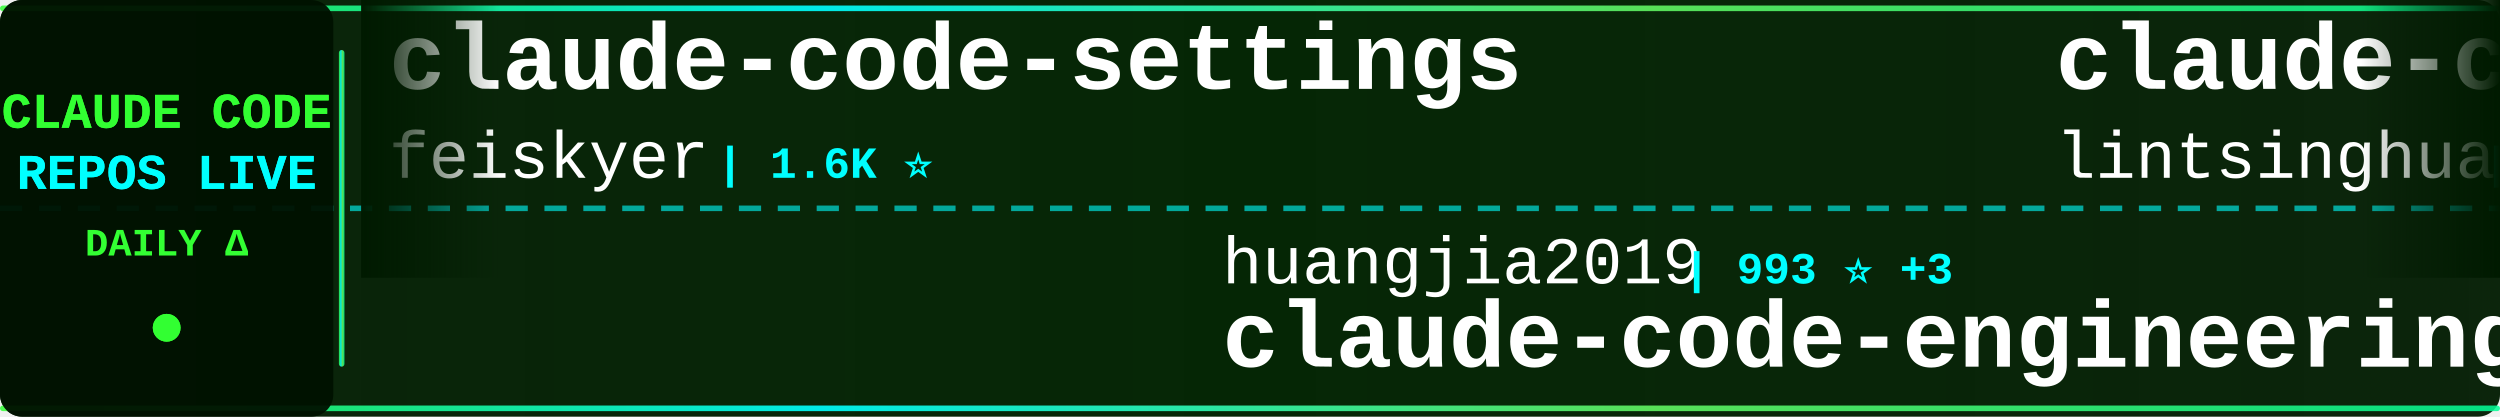
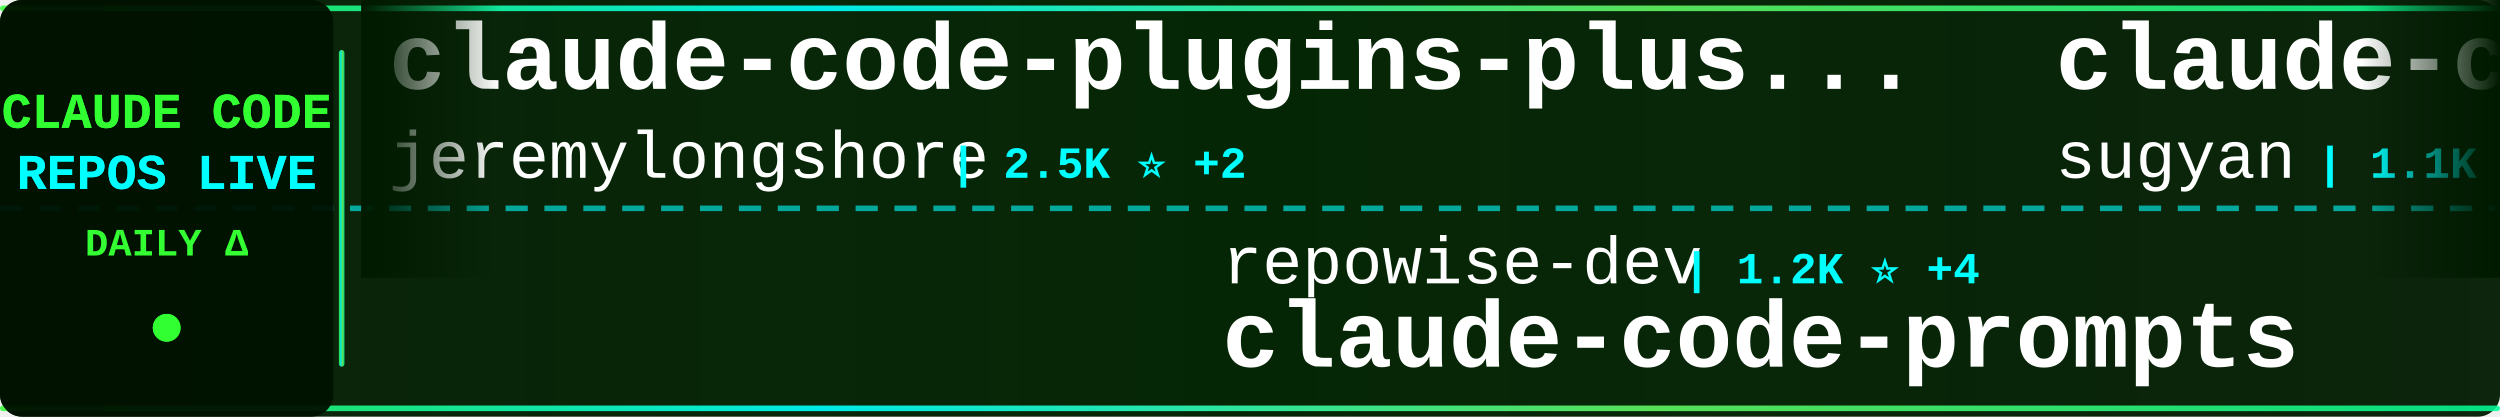
<svg xmlns="http://www.w3.org/2000/svg" width="900" height="150">
  <defs>
    <linearGradient id="tickerBg" x1="0%" y1="0%" x2="100%" y2="0%">
      <stop offset="0%" style="stop-color:#001a00;stop-opacity:0.95" />
      <stop offset="50%" style="stop-color:#002200;stop-opacity:0.98" />
      <stop offset="100%" style="stop-color:#001a00;stop-opacity:0.95" />
    </linearGradient>
    <linearGradient id="borderGrad" x1="0%" y1="0%" x2="100%" y2="0%">
      <stop offset="0%" style="stop-color:#33ff33;stop-opacity:0.85">
        <animate attributeName="stop-opacity" values="0.85;1;0.85" dur="2s" repeatCount="indefinite" />
      </stop>
      <stop offset="33%" style="stop-color:#00ffff;stop-opacity:0.9">
        <animate attributeName="stop-opacity" values="0.9;1;0.9" dur="2.2s" repeatCount="indefinite" />
      </stop>
      <stop offset="66%" style="stop-color:#66ff66;stop-opacity:0.85">
        <animate attributeName="stop-opacity" values="0.85;1;0.85" dur="1.8s" repeatCount="indefinite" />
      </stop>
      <stop offset="100%" style="stop-color:#00ff99;stop-opacity:0.85">
        <animate attributeName="stop-opacity" values="0.85;1;0.85" dur="2s" repeatCount="indefinite" />
      </stop>
    </linearGradient>
    <filter id="textGlow">
      <feGaussianBlur stdDeviation="0.1" result="coloredBlur" />
      <feMerge>
        <feMergeNode in="coloredBlur" />
        <feMergeNode in="SourceGraphic" />
      </feMerge>
    </filter>
    <filter id="metricGlow">
      <feGaussianBlur stdDeviation="0.2" result="coloredBlur" />
      <feMerge>
        <feMergeNode in="coloredBlur" />
        <feMergeNode in="SourceGraphic" />
      </feMerge>
    </filter>
    <linearGradient id="leftFade" x1="0%" y1="0%" x2="100%" y2="0%">
      <stop offset="0%" style="stop-color:#001a00;stop-opacity:1" />
      <stop offset="100%" style="stop-color:#001a00;stop-opacity:0" />
    </linearGradient>
    <linearGradient id="rightFade" x1="0%" y1="0%" x2="100%" y2="0%">
      <stop offset="0%" style="stop-color:#001a00;stop-opacity:0" />
      <stop offset="100%" style="stop-color:#001a00;stop-opacity:1" />
    </linearGradient>
  </defs>
  <rect width="900" height="150" fill="url(#tickerBg)" rx="8" />
  <rect x="0" y="2" width="900" height="2" fill="url(#borderGrad)" rx="1" />
  <rect x="0" y="146" width="900" height="2" fill="url(#borderGrad)" rx="1" />
  <line x1="0" y1="75" x2="900" y2="75" stroke="#00ffff" stroke-width="2" stroke-dasharray="8 6" opacity="0.6" />
  <rect x="0" y="0" width="120" height="150" fill="#001100" opacity="0.95" rx="8" />
  <text x="60" y="46" font-family="'Courier New', monospace" font-size="18" font-weight="bold" fill="#33ff33" text-anchor="middle" filter="url(#textGlow)">
    CLAUDE CODE
  </text>
  <text x="60" y="68" font-family="'Courier New', monospace" font-size="18" font-weight="bold" fill="#00ffff" text-anchor="middle" filter="url(#textGlow)">
    REPOS LIVE
  </text>
  <text x="60" y="92" font-family="'Courier New', monospace" font-size="14" font-weight="bold" fill="#33ff33" text-anchor="middle">
    DAILY Δ
  </text>
  <circle cx="60" cy="118" r="5" fill="#33ff33" filter="url(#metricGlow)">
    <animate attributeName="r" values="4;6;4" dur="1.5s" repeatCount="indefinite" />
    <animate attributeName="opacity" values="0.6;1;0.6" dur="1.5s" repeatCount="indefinite" />
  </circle>
  <rect x="122" y="18" width="2" height="114" fill="url(#borderGrad)" rx="1" />
  <clipPath id="tickerClip">
    <rect x="130" y="0" width="770" height="150" />
  </clipPath>
  <g clip-path="url(#tickerClip)">
    <g id="tickerItems">
      <animateTransform attributeName="transform" attributeType="XML" type="translate" from="0 0" to="-3000 0" dur="54s" repeatCount="indefinite" />
      <g transform="translate(0, 0)">
-         <text x="140" y="32" font-family="'Courier New', monospace" font-size="34" font-weight="bold" fill="#ffffff">claude-code-settings</text>
-         <text x="140" y="64" font-family="'Courier New', monospace" font-size="24" font-weight="normal" fill="#ffffff" opacity="1.0">feiskyer</text>
-         <text x="258" y="64" font-family="'Courier New', monospace" font-size="16" font-weight="bold" fill="#00ffff"> | 1.6K ⭐</text>
+         <text x="140" y="32" font-family="'Courier New', monospace" font-size="34" font-weight="bold" fill="#ffffff">claude-code-plugins-plus...</text>
+         <text x="140" y="64" font-family="'Courier New', monospace" font-size="24" font-weight="normal" fill="#ffffff" opacity="1.0">jeremylongshore</text>
+         <text x="342" y="64" font-family="'Courier New', monospace" font-size="16" font-weight="bold" fill="#00ffff"> | 2.5K ⭐ +2</text>
      </g>
      <g transform="translate(300, 0)">
-         <text x="140" y="102" font-family="'Courier New', monospace" font-size="24" font-weight="normal" fill="#ffffff" opacity="1.0">huangjia2019</text>
-         <text x="306" y="102" font-family="'Courier New', monospace" font-size="16" font-weight="bold" fill="#00ffff"> | 993 ⭐ +3</text>
-         <text x="140" y="132" font-family="'Courier New', monospace" font-size="34" font-weight="bold" fill="#ffffff">claude-code-engineering</text>
+         <text x="140" y="102" font-family="'Courier New', monospace" font-size="24" font-weight="normal" fill="#ffffff" opacity="1.0">repowise-dev</text>
+         <text x="306" y="102" font-family="'Courier New', monospace" font-size="16" font-weight="bold" fill="#00ffff"> | 1.2K ⭐ +4</text>
+         <text x="140" y="132" font-family="'Courier New', monospace" font-size="34" font-weight="bold" fill="#ffffff">claude-code-prompts</text>
      </g>
      <g transform="translate(600, 0)">
-         <text x="140" y="32" font-family="'Courier New', monospace" font-size="34" font-weight="bold" fill="#ffffff">claude-code-book</text>
-         <text x="140" y="64" font-family="'Courier New', monospace" font-size="24" font-weight="normal" fill="#ffffff" opacity="1.0">lintsinghua</text>
-         <text x="294" y="64" font-family="'Courier New', monospace" font-size="16" font-weight="bold" fill="#00ffff"> | 4.0K ⭐ +4</text>
+         <text x="140" y="32" font-family="'Courier New', monospace" font-size="34" font-weight="bold" fill="#ffffff">claude-code-webui</text>
+         <text x="140" y="64" font-family="'Courier New', monospace" font-size="24" font-weight="normal" fill="#ffffff" opacity="1.0">sugyan</text>
+         <text x="234" y="64" font-family="'Courier New', monospace" font-size="16" font-weight="bold" fill="#00ffff"> | 1.1K ⭐</text>
      </g>
      <g transform="translate(900, 0)">
-         <text x="140" y="102" font-family="'Courier New', monospace" font-size="24" font-weight="normal" fill="#ffffff" opacity="1.0">1rgs</text>
-         <text x="210" y="102" font-family="'Courier New', monospace" font-size="16" font-weight="bold" fill="#00ffff"> | 3.7K ⭐ +1</text>
-         <text x="140" y="132" font-family="'Courier New', monospace" font-size="34" font-weight="bold" fill="#ffffff">claude-code-proxy</text>
+         <text x="140" y="102" font-family="'Courier New', monospace" font-size="24" font-weight="normal" fill="#ffffff" opacity="1.0">fazxes</text>
+         <text x="234" y="102" font-family="'Courier New', monospace" font-size="16" font-weight="bold" fill="#00ffff"> | 225 ⭐</text>
+         <text x="140" y="132" font-family="'Courier New', monospace" font-size="34" font-weight="bold" fill="#ffffff">Claude-code</text>
      </g>
      <g transform="translate(1200, 0)">
-         <text x="140" y="32" font-family="'Courier New', monospace" font-size="34" font-weight="bold" fill="#ffffff">claude-code-spec-workflo...</text>
-         <text x="140" y="64" font-family="'Courier New', monospace" font-size="24" font-weight="normal" fill="#ffffff" opacity="1.0">Pimzino</text>
-         <text x="246" y="64" font-family="'Courier New', monospace" font-size="16" font-weight="bold" fill="#00ffff"> | 3.8K ⭐ +1</text>
+         <text x="140" y="32" font-family="'Courier New', monospace" font-size="34" font-weight="bold" fill="#ffffff">claude-code-from-scratch</text>
+         <text x="140" y="64" font-family="'Courier New', monospace" font-size="24" font-weight="normal" fill="#ffffff" opacity="1.0">Windy3f3f3f3f</text>
+         <text x="318" y="64" font-family="'Courier New', monospace" font-size="16" font-weight="bold" fill="#00ffff"> | 2.4K ⭐ +6</text>
      </g>
      <g transform="translate(1500, 0)">
-         <text x="140" y="102" font-family="'Courier New', monospace" font-size="24" font-weight="normal" fill="#ffffff" opacity="1.0">multica-ai</text>
-         <text x="282" y="102" font-family="'Courier New', monospace" font-size="16" font-weight="bold" fill="#00ffff"> | 194.2K ⭐ +442</text>
-         <text x="140" y="132" font-family="'Courier New', monospace" font-size="34" font-weight="bold" fill="#ffffff">andrej-karpathy-skills</text>
+         <text x="140" y="102" font-family="'Courier New', monospace" font-size="24" font-weight="normal" fill="#ffffff" opacity="1.0">anthropics</text>
+         <text x="282" y="102" font-family="'Courier New', monospace" font-size="16" font-weight="bold" fill="#00ffff"> | 5.6K ⭐ +5</text>
+         <text x="140" y="132" font-family="'Courier New', monospace" font-size="34" font-weight="bold" fill="#ffffff">claude-code-security-rev...</text>
      </g>
      <g transform="translate(1800, 0)">
-         <text x="140" y="32" font-family="'Courier New', monospace" font-size="34" font-weight="bold" fill="#ffffff">claude-code-video-toolki...</text>
-         <text x="140" y="64" font-family="'Courier New', monospace" font-size="24" font-weight="normal" fill="#ffffff" opacity="1.0">digitalsamba</text>
-         <text x="306" y="64" font-family="'Courier New', monospace" font-size="16" font-weight="bold" fill="#00ffff"> | 1.8K ⭐ +7</text>
+         <text x="140" y="32" font-family="'Courier New', monospace" font-size="34" font-weight="bold" fill="#ffffff">claude-code-ultimate-gui...</text>
+         <text x="140" y="64" font-family="'Courier New', monospace" font-size="24" font-weight="normal" fill="#ffffff" opacity="1.0">FlorianBruniaux</text>
+         <text x="342" y="64" font-family="'Courier New', monospace" font-size="16" font-weight="bold" fill="#00ffff"> | 5.5K ⭐ +10</text>
      </g>
      <g transform="translate(2100, 0)">
-         <text x="140" y="102" font-family="'Courier New', monospace" font-size="24" font-weight="normal" fill="#ffffff" opacity="1.0">KPR111</text>
-         <text x="234" y="102" font-family="'Courier New', monospace" font-size="16" font-weight="bold" fill="#00ffff"> | 18 ⭐</text>
+         <text x="140" y="102" font-family="'Courier New', monospace" font-size="24" font-weight="normal" fill="#ffffff" opacity="1.0">pengchengneo</text>
+         <text x="306" y="102" font-family="'Courier New', monospace" font-size="16" font-weight="bold" fill="#00ffff"> | 1.7K ⭐ +2</text>
        <text x="140" y="132" font-family="'Courier New', monospace" font-size="34" font-weight="bold" fill="#ffffff">Claude-Code</text>
      </g>
      <g transform="translate(2400, 0)">
-         <text x="140" y="32" font-family="'Courier New', monospace" font-size="34" font-weight="bold" fill="#ffffff">claude-code-source-build</text>
-         <text x="140" y="64" font-family="'Courier New', monospace" font-size="24" font-weight="normal" fill="#ffffff" opacity="1.0">andrew-kramer-inno</text>
-         <text x="378" y="64" font-family="'Courier New', monospace" font-size="16" font-weight="bold" fill="#00ffff"> | 595 ⭐</text>
+         <text x="140" y="32" font-family="'Courier New', monospace" font-size="34" font-weight="bold" fill="#ffffff">ECC</text>
+         <text x="140" y="64" font-family="'Courier New', monospace" font-size="24" font-weight="normal" fill="#ffffff" opacity="1.0">affaan-m</text>
+         <text x="258" y="64" font-family="'Courier New', monospace" font-size="16" font-weight="bold" fill="#00ffff"> | 231.1K ⭐ +310</text>
      </g>
      <g transform="translate(2700, 0)">
-         <text x="140" y="102" font-family="'Courier New', monospace" font-size="24" font-weight="normal" fill="#ffffff" opacity="1.0">Yeachan-Heo</text>
-         <text x="294" y="102" font-family="'Courier New', monospace" font-size="16" font-weight="bold" fill="#00ffff"> | 37.9K ⭐ +31</text>
-         <text x="140" y="132" font-family="'Courier New', monospace" font-size="34" font-weight="bold" fill="#ffffff">oh-my-claudecode</text>
+         <text x="140" y="102" font-family="'Courier New', monospace" font-size="24" font-weight="normal" fill="#ffffff" opacity="1.0">oboard</text>
+         <text x="234" y="102" font-family="'Courier New', monospace" font-size="16" font-weight="bold" fill="#00ffff"> | 3.3K ⭐ +2</text>
+         <text x="140" y="132" font-family="'Courier New', monospace" font-size="34" font-weight="bold" fill="#ffffff">claude-code-rev</text>
      </g>
      <g transform="translate(3000, 0)">
-         <text x="140" y="32" font-family="'Courier New', monospace" font-size="34" font-weight="bold" fill="#ffffff">claude-code-settings</text>
-         <text x="140" y="64" font-family="'Courier New', monospace" font-size="24" font-weight="normal" fill="#ffffff" opacity="1.0">feiskyer</text>
-         <text x="258" y="64" font-family="'Courier New', monospace" font-size="16" font-weight="bold" fill="#00ffff"> | 1.6K ⭐</text>
+         <text x="140" y="32" font-family="'Courier New', monospace" font-size="34" font-weight="bold" fill="#ffffff">claude-code-plugins-plus...</text>
+         <text x="140" y="64" font-family="'Courier New', monospace" font-size="24" font-weight="normal" fill="#ffffff" opacity="1.0">jeremylongshore</text>
+         <text x="342" y="64" font-family="'Courier New', monospace" font-size="16" font-weight="bold" fill="#00ffff"> | 2.5K ⭐ +2</text>
      </g>
      <g transform="translate(3300, 0)">
-         <text x="140" y="102" font-family="'Courier New', monospace" font-size="24" font-weight="normal" fill="#ffffff" opacity="1.0">huangjia2019</text>
-         <text x="306" y="102" font-family="'Courier New', monospace" font-size="16" font-weight="bold" fill="#00ffff"> | 993 ⭐ +3</text>
-         <text x="140" y="132" font-family="'Courier New', monospace" font-size="34" font-weight="bold" fill="#ffffff">claude-code-engineering</text>
+         <text x="140" y="102" font-family="'Courier New', monospace" font-size="24" font-weight="normal" fill="#ffffff" opacity="1.0">repowise-dev</text>
+         <text x="306" y="102" font-family="'Courier New', monospace" font-size="16" font-weight="bold" fill="#00ffff"> | 1.2K ⭐ +4</text>
+         <text x="140" y="132" font-family="'Courier New', monospace" font-size="34" font-weight="bold" fill="#ffffff">claude-code-prompts</text>
      </g>
      <g transform="translate(3600, 0)">
-         <text x="140" y="32" font-family="'Courier New', monospace" font-size="34" font-weight="bold" fill="#ffffff">claude-code-book</text>
-         <text x="140" y="64" font-family="'Courier New', monospace" font-size="24" font-weight="normal" fill="#ffffff" opacity="1.0">lintsinghua</text>
-         <text x="294" y="64" font-family="'Courier New', monospace" font-size="16" font-weight="bold" fill="#00ffff"> | 4.0K ⭐ +4</text>
+         <text x="140" y="32" font-family="'Courier New', monospace" font-size="34" font-weight="bold" fill="#ffffff">claude-code-webui</text>
+         <text x="140" y="64" font-family="'Courier New', monospace" font-size="24" font-weight="normal" fill="#ffffff" opacity="1.0">sugyan</text>
+         <text x="234" y="64" font-family="'Courier New', monospace" font-size="16" font-weight="bold" fill="#00ffff"> | 1.1K ⭐</text>
      </g>
      <g transform="translate(3900, 0)">
-         <text x="140" y="102" font-family="'Courier New', monospace" font-size="24" font-weight="normal" fill="#ffffff" opacity="1.0">1rgs</text>
-         <text x="210" y="102" font-family="'Courier New', monospace" font-size="16" font-weight="bold" fill="#00ffff"> | 3.7K ⭐ +1</text>
-         <text x="140" y="132" font-family="'Courier New', monospace" font-size="34" font-weight="bold" fill="#ffffff">claude-code-proxy</text>
+         <text x="140" y="102" font-family="'Courier New', monospace" font-size="24" font-weight="normal" fill="#ffffff" opacity="1.0">fazxes</text>
+         <text x="234" y="102" font-family="'Courier New', monospace" font-size="16" font-weight="bold" fill="#00ffff"> | 225 ⭐</text>
+         <text x="140" y="132" font-family="'Courier New', monospace" font-size="34" font-weight="bold" fill="#ffffff">Claude-code</text>
      </g>
    </g>
  </g>
  <rect x="130" y="0" width="50" height="100" fill="url(#leftFade)" />
  <rect x="850" y="0" width="50" height="100" fill="url(#rightFade)" />
</svg>
